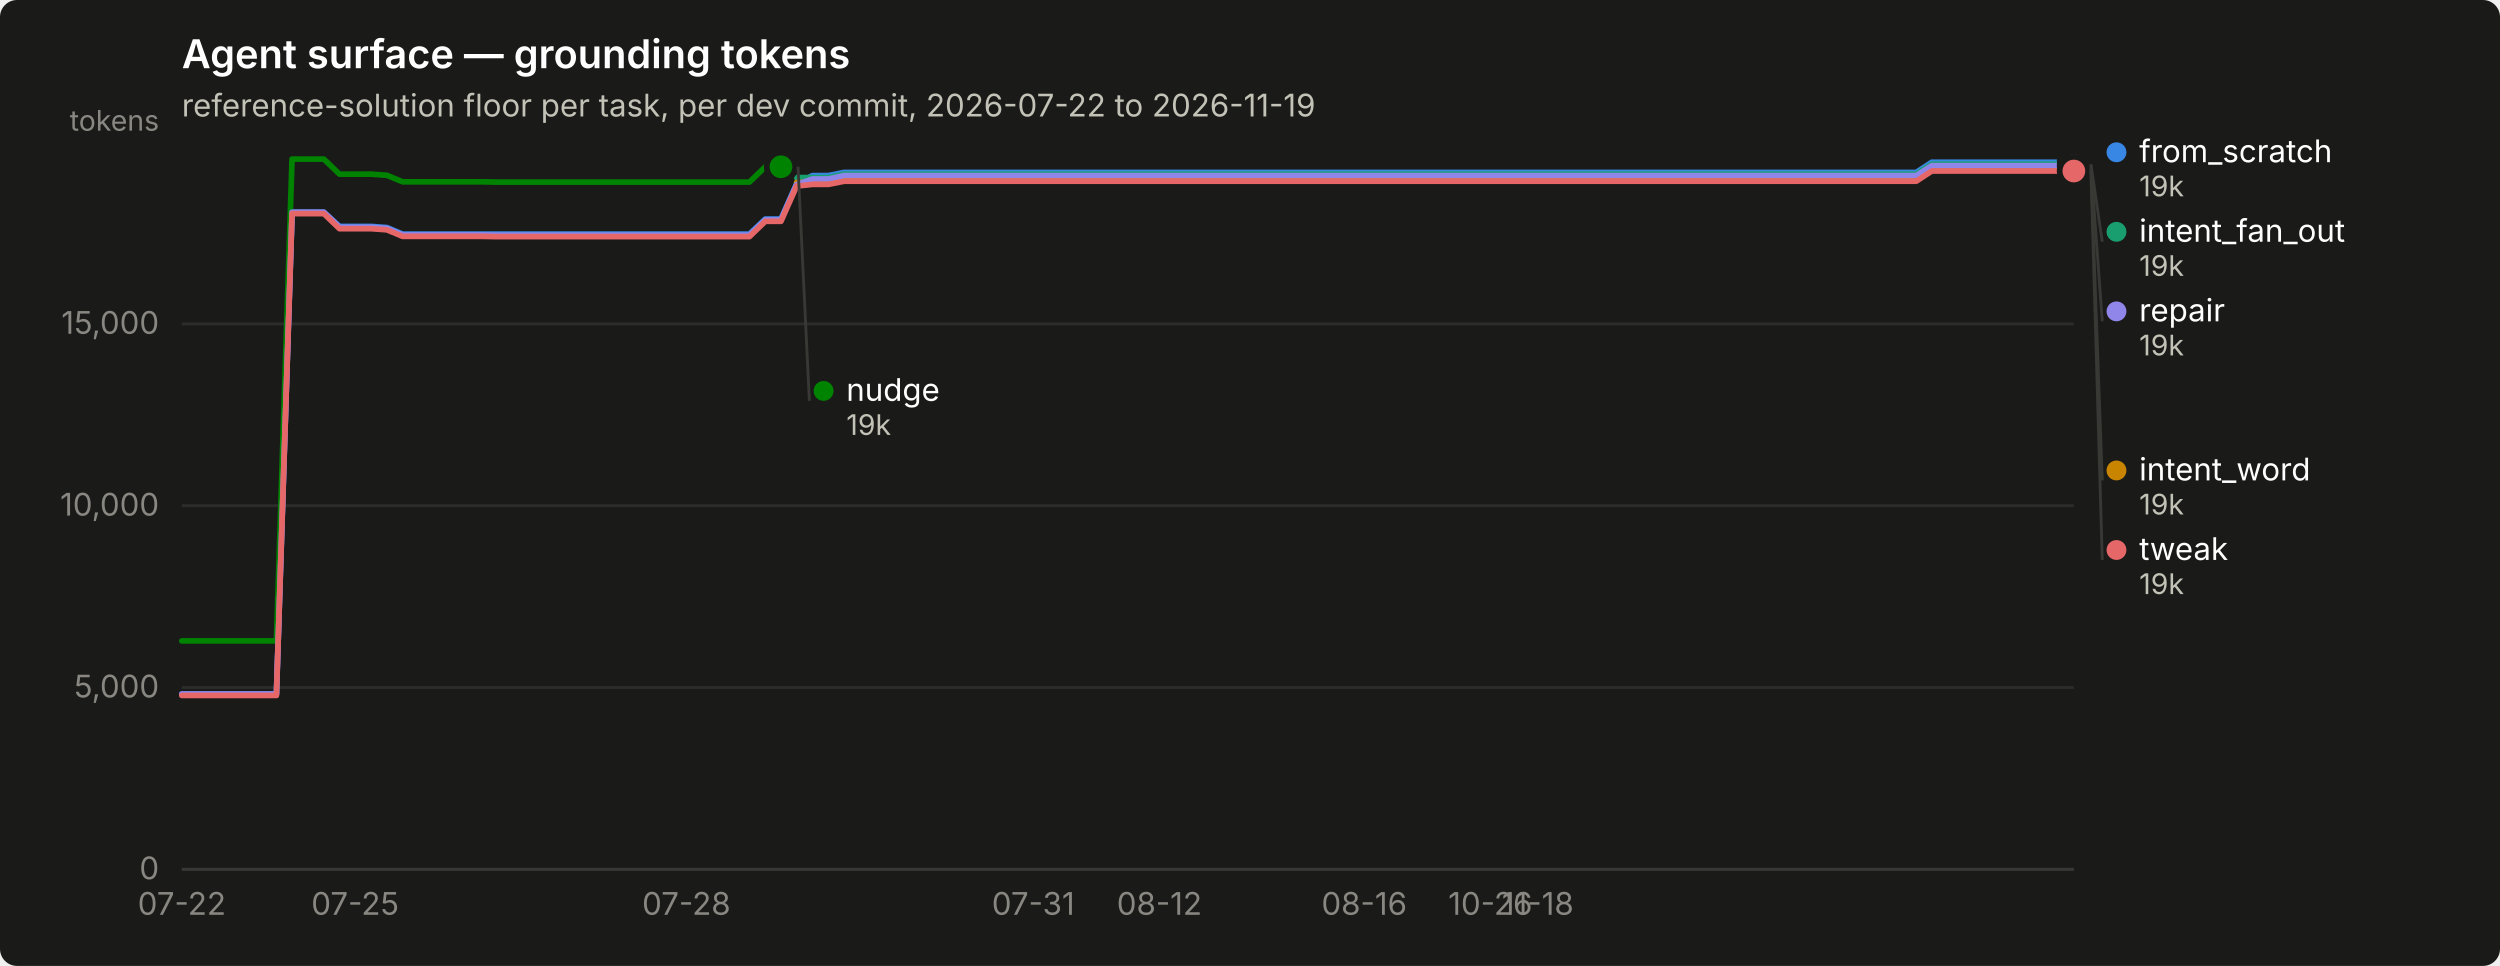
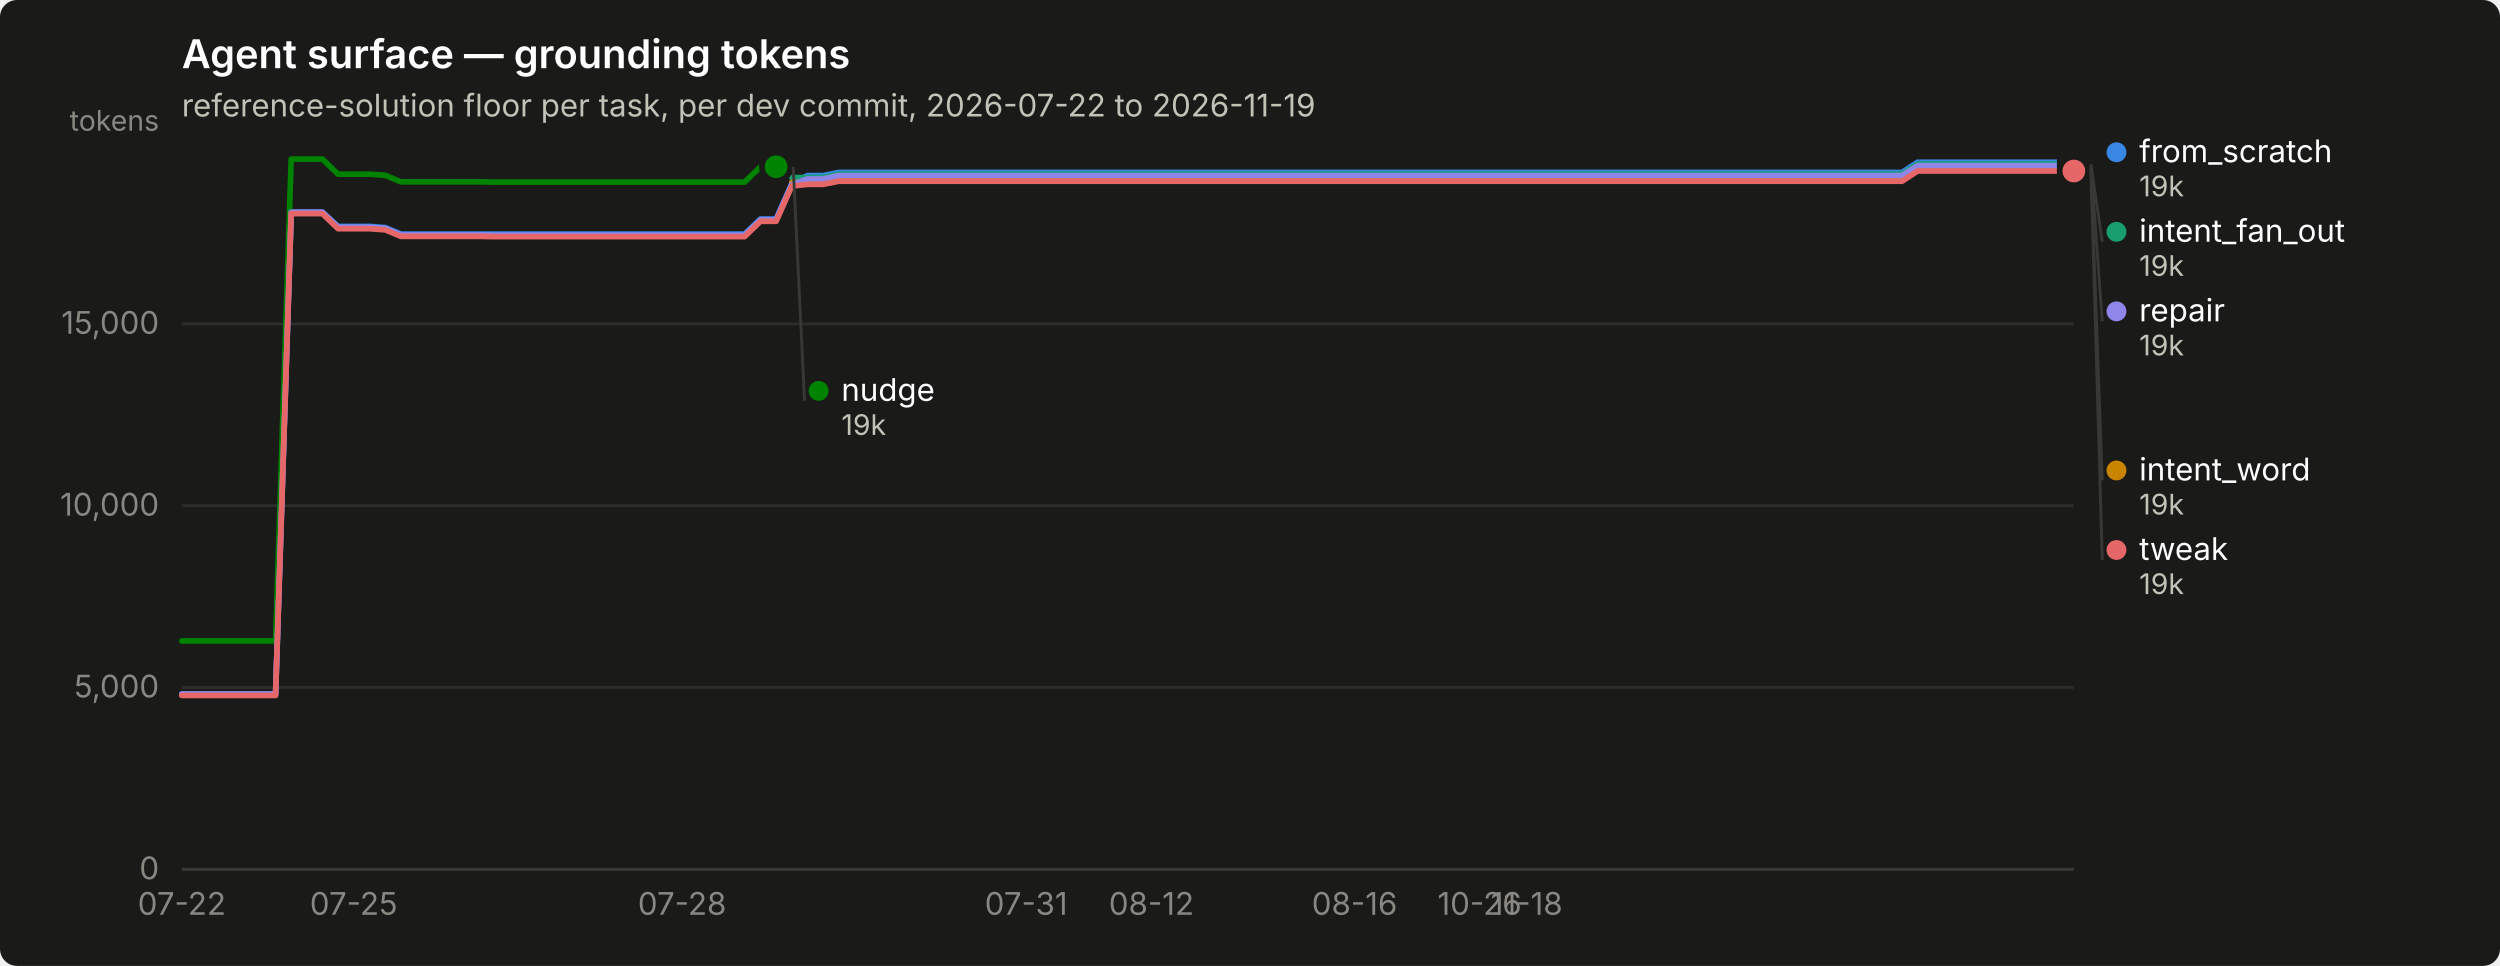
<svg xmlns="http://www.w3.org/2000/svg" width="880" height="340" viewBox="0 0 880 340" role="img" aria-label="Agent surface — grounding tokens">
  <rect width="880" height="340" rx="6" fill="#1a1a19" />
  <text x="64" y="24" font-family="system-ui, -apple-system, &quot;Segoe UI&quot;, sans-serif" font-size="14" font-weight="600" fill="#ffffff">Agent surface — grounding tokens</text>
  <text x="64" y="41" font-family="system-ui, -apple-system, &quot;Segoe UI&quot;, sans-serif" font-size="11" fill="#c3c2b7">reference-solution floor per task, per dev commit, 2026-07-22 to 2026-11-19</text>
  <line x1="64" y1="306.0" x2="730" y2="306.0" stroke="#2c2c2a" stroke-width="1" />
  <text x="56" y="309.5" text-anchor="end" font-family="system-ui, -apple-system, &quot;Segoe UI&quot;, sans-serif" font-size="11" style="font-variant-numeric: tabular-nums" fill="#898781">0</text>
  <line x1="64" y1="242.0" x2="730" y2="242.0" stroke="#2c2c2a" stroke-width="1" />
  <text x="56" y="245.5" text-anchor="end" font-family="system-ui, -apple-system, &quot;Segoe UI&quot;, sans-serif" font-size="11" style="font-variant-numeric: tabular-nums" fill="#898781">5,000</text>
  <line x1="64" y1="178.0" x2="730" y2="178.0" stroke="#2c2c2a" stroke-width="1" />
  <text x="56" y="181.5" text-anchor="end" font-family="system-ui, -apple-system, &quot;Segoe UI&quot;, sans-serif" font-size="11" style="font-variant-numeric: tabular-nums" fill="#898781">10,000</text>
  <line x1="64" y1="114.0" x2="730" y2="114.0" stroke="#2c2c2a" stroke-width="1" />
  <text x="56" y="117.5" text-anchor="end" font-family="system-ui, -apple-system, &quot;Segoe UI&quot;, sans-serif" font-size="11" style="font-variant-numeric: tabular-nums" fill="#898781">15,000</text>
  <text x="56" y="46" text-anchor="end" font-family="system-ui, -apple-system, &quot;Segoe UI&quot;, sans-serif" font-size="10" fill="#898781">tokens</text>
  <line x1="64" y1="306" x2="730" y2="306" stroke="#383835" stroke-width="1" />
  <text x="64.0" y="322" text-anchor="middle" font-family="system-ui, -apple-system, &quot;Segoe UI&quot;, sans-serif" font-size="11" style="font-variant-numeric: tabular-nums" fill="#898781">07-22</text>
-   <text x="125.0" y="322" text-anchor="middle" font-family="system-ui, -apple-system, &quot;Segoe UI&quot;, sans-serif" font-size="11" style="font-variant-numeric: tabular-nums" fill="#898781">07-25</text>
-   <text x="241.6" y="322" text-anchor="middle" font-family="system-ui, -apple-system, &quot;Segoe UI&quot;, sans-serif" font-size="11" style="font-variant-numeric: tabular-nums" fill="#898781">07-28</text>
-   <text x="363.7" y="322" text-anchor="middle" font-family="system-ui, -apple-system, &quot;Segoe UI&quot;, sans-serif" font-size="11" style="font-variant-numeric: tabular-nums" fill="#898781">07-31</text>
-   <text x="408.1" y="322" text-anchor="middle" font-family="system-ui, -apple-system, &quot;Segoe UI&quot;, sans-serif" font-size="11" style="font-variant-numeric: tabular-nums" fill="#898781">08-12</text>
-   <text x="480.2" y="322" text-anchor="middle" font-family="system-ui, -apple-system, &quot;Segoe UI&quot;, sans-serif" font-size="11" style="font-variant-numeric: tabular-nums" fill="#898781">08-16</text>
-   <text x="524.6" y="322" text-anchor="middle" font-family="system-ui, -apple-system, &quot;Segoe UI&quot;, sans-serif" font-size="11" style="font-variant-numeric: tabular-nums" fill="#898781">10-26</text>
-   <text x="541.3" y="322" text-anchor="middle" font-family="system-ui, -apple-system, &quot;Segoe UI&quot;, sans-serif" font-size="11" style="font-variant-numeric: tabular-nums" fill="#898781">11-18</text>
-   <path d="M64.0,244.3 L69.5,244.3 L75.1,244.3 L80.7,244.3 L86.2,244.3 L91.8,244.3 L97.3,244.3 L102.8,74.7 L108.4,74.7 L114.0,74.7 L119.5,79.7 L125.0,79.7 L130.6,79.7 L136.2,80.1 L141.7,82.4 L147.2,82.4 L152.8,82.4 L158.3,82.4 L163.9,82.4 L169.4,82.4 L175.0,82.4 L180.6,82.4 L186.1,82.4 L191.7,82.4 L197.2,82.4 L202.8,82.4 L208.3,82.4 L213.8,82.4 L219.4,82.4 L224.9,82.4 L230.5,82.4 L236.1,82.4 L241.6,82.4 L247.2,82.4 L252.7,82.4 L258.2,82.4 L263.8,82.4 L269.4,77.1 L274.9,77.1 L280.4,64.7 L286.0,61.8 L291.6,61.8 L297.1,60.7 L302.6,60.7 L308.2,60.7 L313.8,60.7 L319.3,60.7 L324.9,60.7 L330.4,60.7 L335.9,60.7 L341.5,60.7 L347.1,60.7 L352.6,60.7 L358.1,60.7 L363.7,60.7 L369.2,60.7 L374.8,60.7 L380.4,60.7 L385.9,60.7 L391.4,60.7 L397.0,60.7 L402.6,60.7 L408.1,60.7 L413.6,60.7 L419.2,60.7 L424.8,60.7 L430.3,60.7 L435.9,60.7 L441.4,60.7 L446.9,60.7 L452.5,60.7 L458.1,60.7 L463.6,60.7 L469.1,60.7 L474.7,60.7 L480.2,60.7 L485.8,60.7 L491.4,60.7 L496.9,60.7 L502.4,60.7 L508.0,60.7 L513.5,60.7 L519.1,60.7 L524.6,60.7 L530.2,60.7 L535.8,60.7 L541.3,60.7 L546.9,60.7 L552.4,60.7 L558.0,60.7 L563.5,60.7 L569.0,60.7 L574.6,60.7 L580.1,60.7 L585.7,60.7 L591.2,60.7 L596.8,60.7 L602.4,60.7 L607.9,60.7 L613.5,60.7 L619.0,60.7 L624.5,60.7 L630.1,60.7 L635.6,60.7 L641.2,60.7 L646.8,60.7 L652.3,60.7 L657.9,60.7 L663.4,60.7 L669.0,60.7 L674.5,60.7 L680.0,57.1 L685.6,57.1 L691.1,57.1 L696.7,57.1 L702.2,57.1 L707.8,57.1 L713.4,57.1 L718.9,57.1 L724.5,57.1 L730.0,57.1" fill="none" stroke="#3987e5" stroke-width="2" stroke-linejoin="round" stroke-linecap="round" />
+   <text x="124.5" y="322" text-anchor="middle" font-family="system-ui, -apple-system, &quot;Segoe UI&quot;, sans-serif" font-size="11" style="font-variant-numeric: tabular-nums" fill="#898781">07-25</text>
+   <text x="240.1" y="322" text-anchor="middle" font-family="system-ui, -apple-system, &quot;Segoe UI&quot;, sans-serif" font-size="11" style="font-variant-numeric: tabular-nums" fill="#898781">07-28</text>
+   <text x="361.2" y="322" text-anchor="middle" font-family="system-ui, -apple-system, &quot;Segoe UI&quot;, sans-serif" font-size="11" style="font-variant-numeric: tabular-nums" fill="#898781">07-31</text>
+   <text x="405.3" y="322" text-anchor="middle" font-family="system-ui, -apple-system, &quot;Segoe UI&quot;, sans-serif" font-size="11" style="font-variant-numeric: tabular-nums" fill="#898781">08-12</text>
+   <text x="476.8" y="322" text-anchor="middle" font-family="system-ui, -apple-system, &quot;Segoe UI&quot;, sans-serif" font-size="11" style="font-variant-numeric: tabular-nums" fill="#898781">08-16</text>
+   <text x="520.8" y="322" text-anchor="middle" font-family="system-ui, -apple-system, &quot;Segoe UI&quot;, sans-serif" font-size="11" style="font-variant-numeric: tabular-nums" fill="#898781">10-26</text>
+   <text x="537.4" y="322" text-anchor="middle" font-family="system-ui, -apple-system, &quot;Segoe UI&quot;, sans-serif" font-size="11" style="font-variant-numeric: tabular-nums" fill="#898781">11-18</text>
+   <path d="M64.0,244.3 L69.5,244.3 L75.0,244.3 L80.5,244.3 L86.0,244.3 L91.5,244.3 L97.0,244.3 L102.5,74.7 L108.0,74.7 L113.5,74.7 L119.0,79.7 L124.5,79.7 L130.0,79.7 L135.6,80.1 L141.1,82.4 L146.6,82.4 L152.1,82.4 L157.6,82.4 L163.1,82.4 L168.6,82.4 L174.1,82.4 L179.6,82.4 L185.1,82.4 L190.6,82.4 L196.1,82.4 L201.6,82.4 L207.1,82.4 L212.6,82.4 L218.1,82.4 L223.6,82.4 L229.1,82.4 L234.6,82.4 L240.1,82.4 L245.6,82.4 L251.1,82.4 L256.6,82.4 L262.1,82.4 L267.7,77.1 L273.2,77.1 L278.7,64.7 L284.2,61.8 L289.7,61.8 L295.2,60.7 L300.7,60.7 L306.2,60.7 L311.7,60.7 L317.2,60.7 L322.7,60.7 L328.2,60.7 L333.7,60.7 L339.2,60.7 L344.7,60.7 L350.2,60.7 L355.7,60.7 L361.2,60.7 L366.7,60.7 L372.2,60.7 L377.7,60.7 L383.2,60.7 L388.7,60.7 L394.2,60.7 L399.8,60.7 L405.3,60.7 L410.8,60.7 L416.3,60.7 L421.8,60.7 L427.3,60.7 L432.8,60.7 L438.3,60.7 L443.8,60.7 L449.3,60.7 L454.8,60.7 L460.3,60.7 L465.8,60.7 L471.3,60.7 L476.8,60.7 L482.3,60.7 L487.8,60.7 L493.3,60.7 L498.8,60.7 L504.3,60.7 L509.8,60.7 L515.3,60.7 L520.8,60.7 L526.3,60.7 L531.9,60.7 L537.4,60.7 L542.9,60.7 L548.4,60.7 L553.9,60.7 L559.4,60.7 L564.9,60.7 L570.4,60.7 L575.9,60.7 L581.4,60.7 L586.9,60.7 L592.4,60.7 L597.9,60.7 L603.4,60.7 L608.9,60.7 L614.4,60.7 L619.9,60.7 L625.4,60.7 L630.9,60.7 L636.4,60.7 L641.9,60.7 L647.4,60.7 L652.9,60.7 L658.4,60.7 L664.0,60.7 L669.5,60.7 L675.0,57.1 L680.5,57.1 L686.0,57.1 L691.5,57.1 L697.0,57.1 L702.5,57.1 L708.0,57.1 L713.5,57.1 L719.0,57.1 L724.5,57.1 L730.0,57.1" fill="none" stroke="#3987e5" stroke-width="2" stroke-linejoin="round" stroke-linecap="round" />
  <circle cx="730.0" cy="57.1" r="6" fill="#1a1a19" />
  <circle cx="730.0" cy="57.1" r="4" fill="#3987e5" />
-   <path d="M280.4,62.5 L286.0,62.5 L291.6,62.5 L297.1,61.3 L302.6,61.3 L308.2,61.3 L313.8,61.3 L319.3,61.3 L324.9,61.3 L330.4,61.3 L335.9,61.3 L341.5,61.3 L347.1,61.3 L352.6,61.3 L358.1,61.3 L363.7,61.3 L369.2,61.3 L374.8,61.3 L380.4,61.3 L385.9,61.3 L391.4,61.3 L397.0,61.3 L402.6,61.3 L408.1,61.3 L413.6,61.3 L419.2,61.3 L424.8,61.3 L430.3,61.3 L435.9,61.3 L441.4,61.3 L446.9,61.3 L452.5,61.3 L458.1,61.3 L463.6,61.3 L469.1,61.3 L474.7,61.3 L480.2,61.3 L485.8,61.3 L491.4,61.3 L496.9,61.3 L502.4,61.3 L508.0,61.3 L513.5,61.3 L519.1,61.3 L524.6,61.3 L530.2,61.3 L535.8,61.3 L541.3,61.3 L546.9,61.3 L552.4,61.3 L558.0,61.3 L563.5,61.3 L569.0,61.3 L574.6,61.3 L580.1,61.3 L585.7,61.3 L591.2,61.3 L596.8,61.3 L602.4,61.3 L607.9,61.3 L613.5,61.3 L619.0,61.3 L624.5,61.3 L630.1,61.3 L635.6,61.3 L641.2,61.3 L646.8,61.3 L652.3,61.3 L657.9,61.3 L663.4,61.3 L669.0,61.3 L674.5,61.3 L680.0,57.8 L685.6,57.8 L691.1,57.8 L696.7,57.8 L702.2,57.8 L707.8,57.8 L713.4,57.8 L718.9,57.8 L724.5,57.8 L730.0,57.8" fill="none" stroke="#199e70" stroke-width="2" stroke-linejoin="round" stroke-linecap="round" />
+   <path d="M278.7,62.5 L284.2,62.5 L289.7,62.5 L295.2,61.3 L300.7,61.3 L306.2,61.3 L311.7,61.3 L317.2,61.3 L322.7,61.3 L328.2,61.3 L333.7,61.3 L339.2,61.3 L344.7,61.3 L350.2,61.3 L355.7,61.3 L361.2,61.3 L366.7,61.3 L372.2,61.3 L377.7,61.3 L383.2,61.3 L388.7,61.3 L394.2,61.3 L399.8,61.3 L405.3,61.3 L410.8,61.3 L416.3,61.3 L421.8,61.3 L427.3,61.3 L432.8,61.3 L438.3,61.3 L443.8,61.3 L449.3,61.3 L454.8,61.3 L460.3,61.3 L465.8,61.3 L471.3,61.3 L476.8,61.3 L482.3,61.3 L487.8,61.3 L493.3,61.3 L498.8,61.3 L504.3,61.3 L509.8,61.3 L515.3,61.3 L520.8,61.3 L526.3,61.3 L531.9,61.3 L537.4,61.3 L542.9,61.3 L548.4,61.3 L553.9,61.3 L559.4,61.3 L564.9,61.3 L570.4,61.3 L575.9,61.3 L581.4,61.3 L586.9,61.3 L592.4,61.3 L597.9,61.3 L603.4,61.3 L608.9,61.3 L614.4,61.3 L619.9,61.3 L625.4,61.3 L630.9,61.3 L636.4,61.3 L641.9,61.3 L647.4,61.3 L652.9,61.3 L658.4,61.3 L664.0,61.3 L669.5,61.3 L675.0,57.8 L680.5,57.8 L686.0,57.8 L691.5,57.8 L697.0,57.8 L702.5,57.8 L708.0,57.8 L713.5,57.8 L719.0,57.8 L724.5,57.8 L730.0,57.8" fill="none" stroke="#199e70" stroke-width="2" stroke-linejoin="round" stroke-linecap="round" />
  <circle cx="730.0" cy="57.8" r="6" fill="#1a1a19" />
  <circle cx="730.0" cy="57.8" r="4" fill="#199e70" />
-   <path d="M280.4,64.2 L286.0,64.2 L291.6,64.2 L297.1,63.1 L302.6,63.1 L308.2,63.1 L313.8,63.1 L319.3,63.1 L324.9,63.1 L330.4,63.1 L335.9,63.1 L341.5,63.1 L347.1,63.1 L352.6,63.1 L358.1,63.1 L363.7,63.1 L369.2,63.1 L374.8,63.1 L380.4,63.1 L385.9,63.1 L391.4,63.1 L397.0,63.1 L402.6,63.1 L408.1,63.1 L413.6,63.1 L419.2,63.1 L424.8,63.1 L430.3,63.1 L435.9,63.1 L441.4,63.1 L446.9,63.1 L452.5,63.1 L458.1,63.1 L463.6,63.1 L469.1,63.1 L474.7,63.1 L480.2,63.1 L485.8,63.1 L491.4,63.1 L496.9,63.1 L502.4,63.1 L508.0,63.1 L513.5,63.1 L519.1,63.1 L524.6,63.1 L530.2,63.1 L535.8,63.1 L541.3,63.1 L546.9,63.1 L552.4,63.1 L558.0,63.1 L563.5,63.1 L569.0,63.1 L574.6,63.1 L580.1,63.1 L585.7,63.1 L591.2,63.1 L596.8,63.1 L602.4,63.1 L607.9,63.1 L613.5,63.1 L619.0,63.1 L624.5,63.1 L630.1,63.1 L635.6,63.1 L641.2,63.1 L646.8,63.1 L652.3,63.1 L657.9,63.1 L663.4,63.1 L669.0,63.1 L674.5,63.1 L680.0,59.5 L685.6,59.5 L691.1,59.5 L696.7,59.5 L702.2,59.5 L707.8,59.5 L713.4,59.5 L718.9,59.5 L724.5,59.5 L730.0,59.5" fill="none" stroke="#c98500" stroke-width="2" stroke-linejoin="round" stroke-linecap="round" />
+   <path d="M278.7,64.2 L284.2,64.2 L289.7,64.2 L295.2,63.1 L300.7,63.1 L306.2,63.1 L311.7,63.1 L317.2,63.1 L322.7,63.1 L328.2,63.1 L333.7,63.1 L339.2,63.1 L344.7,63.1 L350.2,63.1 L355.7,63.1 L361.2,63.1 L366.7,63.1 L372.2,63.1 L377.7,63.1 L383.2,63.1 L388.7,63.1 L394.2,63.1 L399.8,63.1 L405.3,63.1 L410.8,63.1 L416.3,63.1 L421.8,63.1 L427.3,63.1 L432.8,63.1 L438.3,63.1 L443.8,63.1 L449.3,63.1 L454.8,63.1 L460.3,63.1 L465.8,63.1 L471.3,63.1 L476.8,63.1 L482.3,63.1 L487.8,63.1 L493.3,63.1 L498.8,63.1 L504.3,63.1 L509.8,63.1 L515.3,63.1 L520.8,63.1 L526.3,63.1 L531.9,63.1 L537.4,63.1 L542.9,63.1 L548.4,63.1 L553.9,63.1 L559.4,63.1 L564.9,63.1 L570.4,63.1 L575.9,63.1 L581.4,63.1 L586.9,63.1 L592.4,63.1 L597.9,63.1 L603.4,63.1 L608.9,63.1 L614.4,63.1 L619.9,63.1 L625.4,63.1 L630.9,63.1 L636.4,63.1 L641.9,63.1 L647.4,63.1 L652.9,63.1 L658.4,63.1 L664.0,63.1 L669.5,63.1 L675.0,59.5 L680.5,59.5 L686.0,59.5 L691.5,59.5 L697.0,59.5 L702.5,59.5 L708.0,59.5 L713.5,59.5 L719.0,59.5 L724.5,59.5 L730.0,59.5" fill="none" stroke="#c98500" stroke-width="2" stroke-linejoin="round" stroke-linecap="round" />
  <circle cx="730.0" cy="59.5" r="6" fill="#1a1a19" />
  <circle cx="730.0" cy="59.5" r="4" fill="#c98500" />
-   <path d="M64.0,225.6 L69.5,225.6 L75.1,225.6 L80.7,225.6 L86.2,225.6 L91.8,225.6 L97.3,225.6 L102.8,56.0 L108.4,56.0 L114.0,56.0 L119.5,61.3 L125.0,61.3 L130.6,61.3 L136.2,61.7 L141.7,64.0 L147.2,64.0 L152.8,64.0 L158.3,64.0 L163.9,64.0 L169.4,64.0 L175.0,64.1 L180.6,64.1 L186.1,64.1 L191.7,64.1 L197.2,64.1 L202.8,64.1 L208.3,64.1 L213.8,64.1 L219.4,64.1 L224.9,64.1 L230.5,64.1 L236.1,64.1 L241.6,64.1 L247.2,64.1 L252.7,64.1 L258.2,64.1 L263.8,64.1 L269.4,58.7 L274.9,58.7" fill="none" stroke="#008300" stroke-width="2" stroke-linejoin="round" stroke-linecap="round" />
-   <circle cx="274.9" cy="58.7" r="6" fill="#1a1a19" />
-   <circle cx="274.9" cy="58.7" r="4" fill="#008300" />
-   <path d="M64.0,244.3 L69.5,244.3 L75.1,244.3 L80.7,244.3 L86.2,244.3 L91.8,244.3 L97.3,244.3 L102.8,74.7 L108.4,74.7 L114.0,74.7 L119.5,80.0 L125.0,80.0 L130.6,80.0 L136.2,80.4 L141.7,82.7 L147.2,82.7 L152.8,82.7 L158.3,82.7 L163.9,82.7 L169.4,82.7 L175.0,82.8 L180.6,82.8 L186.1,82.8 L191.7,82.8 L197.2,82.8 L202.8,82.8 L208.3,82.8 L213.8,82.8 L219.4,82.8 L224.9,82.8 L230.5,82.8 L236.1,82.8 L241.6,82.8 L247.2,82.8 L252.7,82.8 L258.2,82.8 L263.8,82.8 L269.4,77.4 L274.9,77.4 L280.4,65.0 L286.0,63.0 L291.6,63.0 L297.1,61.8 L302.6,61.8 L308.2,61.8 L313.8,61.8 L319.3,61.8 L324.9,61.8 L330.4,61.8 L335.9,61.8 L341.5,61.8 L347.1,61.8 L352.6,61.8 L358.1,61.8 L363.7,61.8 L369.2,61.8 L374.8,61.8 L380.4,61.8 L385.9,61.8 L391.4,61.8 L397.0,61.8 L402.6,61.8 L408.1,61.8 L413.6,61.8 L419.2,61.8 L424.8,61.8 L430.3,61.8 L435.9,61.8 L441.4,61.8 L446.9,61.8 L452.5,61.8 L458.1,61.8 L463.6,61.8 L469.1,61.8 L474.7,61.8 L480.2,61.8 L485.8,61.8 L491.4,61.8 L496.9,61.8 L502.4,61.8 L508.0,61.8 L513.5,61.8 L519.1,61.8 L524.6,61.8 L530.2,61.8 L535.8,61.8 L541.3,61.8 L546.9,61.8 L552.4,61.8 L558.0,61.8 L563.5,61.8 L569.0,61.8 L574.6,61.8 L580.1,61.8 L585.7,61.8 L591.2,61.8 L596.8,61.8 L602.4,61.8 L607.9,61.8 L613.5,61.8 L619.0,61.8 L624.5,61.8 L630.1,61.8 L635.6,61.8 L641.2,61.8 L646.8,61.8 L652.3,61.8 L657.9,61.8 L663.4,61.8 L669.0,61.8 L674.5,61.8 L680.0,58.3 L685.6,58.3 L691.1,58.3 L696.7,58.3 L702.2,58.3 L707.8,58.3 L713.4,58.3 L718.9,58.3 L724.5,58.3 L730.0,58.3" fill="none" stroke="#9085e9" stroke-width="2" stroke-linejoin="round" stroke-linecap="round" />
+   <path d="M64.0,225.6 L69.5,225.6 L75.0,225.6 L80.5,225.6 L86.0,225.6 L91.5,225.6 L97.0,225.6 L102.5,56.0 L108.0,56.0 L113.5,56.0 L119.0,61.3 L124.5,61.3 L130.0,61.3 L135.6,61.7 L141.1,64.0 L146.6,64.0 L152.1,64.0 L157.6,64.0 L163.1,64.0 L168.6,64.0 L174.1,64.1 L179.6,64.1 L185.1,64.1 L190.6,64.1 L196.1,64.1 L201.6,64.1 L207.1,64.1 L212.6,64.1 L218.1,64.1 L223.6,64.1 L229.1,64.1 L234.6,64.1 L240.1,64.1 L245.6,64.1 L251.1,64.1 L256.6,64.1 L262.1,64.1 L267.7,58.7 L273.2,58.7" fill="none" stroke="#008300" stroke-width="2" stroke-linejoin="round" stroke-linecap="round" />
+   <circle cx="273.2" cy="58.7" r="6" fill="#1a1a19" />
+   <circle cx="273.2" cy="58.7" r="4" fill="#008300" />
+   <path d="M64.0,244.3 L69.5,244.3 L75.0,244.3 L80.5,244.3 L86.0,244.3 L91.5,244.3 L97.0,244.3 L102.5,74.7 L108.0,74.7 L113.5,74.7 L119.0,80.0 L124.5,80.0 L130.0,80.0 L135.6,80.4 L141.1,82.7 L146.6,82.7 L152.1,82.7 L157.6,82.7 L163.1,82.7 L168.6,82.7 L174.1,82.8 L179.6,82.8 L185.1,82.8 L190.6,82.8 L196.1,82.8 L201.6,82.8 L207.1,82.8 L212.6,82.8 L218.1,82.8 L223.6,82.8 L229.1,82.8 L234.6,82.8 L240.1,82.8 L245.6,82.8 L251.1,82.8 L256.6,82.8 L262.1,82.8 L267.7,77.4 L273.2,77.4 L278.7,65.0 L284.2,63.0 L289.7,63.0 L295.2,61.8 L300.7,61.8 L306.2,61.8 L311.7,61.8 L317.2,61.8 L322.7,61.8 L328.2,61.8 L333.7,61.8 L339.2,61.8 L344.7,61.8 L350.2,61.8 L355.7,61.8 L361.2,61.8 L366.7,61.8 L372.2,61.8 L377.7,61.8 L383.2,61.8 L388.7,61.8 L394.2,61.8 L399.8,61.8 L405.3,61.8 L410.8,61.8 L416.3,61.8 L421.8,61.8 L427.3,61.8 L432.8,61.8 L438.3,61.8 L443.8,61.8 L449.3,61.8 L454.8,61.8 L460.3,61.8 L465.8,61.8 L471.3,61.8 L476.8,61.8 L482.3,61.8 L487.8,61.8 L493.3,61.8 L498.8,61.8 L504.3,61.8 L509.8,61.8 L515.3,61.8 L520.8,61.8 L526.3,61.8 L531.9,61.8 L537.4,61.8 L542.9,61.8 L548.4,61.8 L553.9,61.8 L559.4,61.8 L564.9,61.8 L570.4,61.8 L575.9,61.8 L581.4,61.8 L586.9,61.8 L592.4,61.8 L597.9,61.8 L603.4,61.8 L608.9,61.8 L614.4,61.8 L619.9,61.8 L625.4,61.8 L630.9,61.8 L636.4,61.8 L641.9,61.8 L647.4,61.8 L652.9,61.8 L658.4,61.8 L664.0,61.8 L669.5,61.8 L675.0,58.3 L680.5,58.3 L686.0,58.3 L691.5,58.3 L697.0,58.3 L702.5,58.3 L708.0,58.3 L713.5,58.3 L719.0,58.3 L724.5,58.3 L730.0,58.3" fill="none" stroke="#9085e9" stroke-width="2" stroke-linejoin="round" stroke-linecap="round" />
  <circle cx="730.0" cy="58.3" r="6" fill="#1a1a19" />
  <circle cx="730.0" cy="58.3" r="4" fill="#9085e9" />
-   <path d="M64.0,244.8 L69.5,244.8 L75.1,244.8 L80.7,244.8 L86.2,244.8 L91.8,244.8 L97.3,244.8 L102.8,75.2 L108.4,75.2 L114.0,75.2 L119.5,80.5 L125.0,80.5 L130.6,80.5 L136.2,80.9 L141.7,83.2 L147.2,83.2 L152.8,83.2 L158.3,83.2 L163.9,83.2 L169.4,83.2 L175.0,83.3 L180.6,83.3 L186.1,83.3 L191.7,83.3 L197.2,83.3 L202.8,83.3 L208.3,83.3 L213.8,83.3 L219.4,83.3 L224.9,83.3 L230.5,83.3 L236.1,83.3 L241.6,83.3 L247.2,83.3 L252.7,83.3 L258.2,83.3 L263.8,83.3 L269.4,77.9 L274.9,77.9 L280.4,65.5 L286.0,64.9 L291.6,64.9 L297.1,63.8 L302.6,63.8 L308.2,63.8 L313.8,63.8 L319.3,63.8 L324.9,63.8 L330.4,63.8 L335.9,63.8 L341.5,63.8 L347.1,63.8 L352.6,63.8 L358.1,63.8 L363.7,63.8 L369.2,63.8 L374.8,63.8 L380.4,63.8 L385.9,63.8 L391.4,63.8 L397.0,63.8 L402.6,63.8 L408.1,63.8 L413.6,63.8 L419.2,63.8 L424.8,63.8 L430.3,63.8 L435.9,63.8 L441.4,63.8 L446.9,63.8 L452.5,63.8 L458.1,63.8 L463.6,63.8 L469.1,63.8 L474.7,63.8 L480.2,63.8 L485.8,63.8 L491.4,63.8 L496.9,63.8 L502.4,63.8 L508.0,63.8 L513.5,63.8 L519.1,63.8 L524.6,63.8 L530.2,63.8 L535.8,63.8 L541.3,63.8 L546.9,63.8 L552.4,63.8 L558.0,63.8 L563.5,63.8 L569.0,63.8 L574.6,63.8 L580.1,63.8 L585.7,63.8 L591.2,63.8 L596.8,63.8 L602.4,63.8 L607.9,63.8 L613.5,63.8 L619.0,63.8 L624.5,63.8 L630.1,63.8 L635.6,63.8 L641.2,63.8 L646.8,63.8 L652.3,63.8 L657.9,63.8 L663.4,63.8 L669.0,63.8 L674.5,63.8 L680.0,60.2 L685.6,60.2 L691.1,60.2 L696.7,60.2 L702.2,60.2 L707.8,60.2 L713.4,60.2 L718.9,60.2 L724.5,60.2 L730.0,60.2" fill="none" stroke="#e66767" stroke-width="2" stroke-linejoin="round" stroke-linecap="round" />
+   <path d="M64.0,244.8 L69.5,244.8 L75.0,244.8 L80.5,244.8 L86.0,244.8 L91.5,244.8 L97.0,244.8 L102.5,75.2 L108.0,75.2 L113.5,75.2 L119.0,80.5 L124.5,80.5 L130.0,80.5 L135.6,80.9 L141.1,83.2 L146.6,83.2 L152.1,83.2 L157.6,83.2 L163.1,83.2 L168.6,83.2 L174.1,83.3 L179.6,83.3 L185.1,83.3 L190.6,83.3 L196.1,83.3 L201.6,83.3 L207.1,83.3 L212.6,83.3 L218.1,83.3 L223.6,83.3 L229.1,83.3 L234.6,83.3 L240.1,83.3 L245.6,83.3 L251.1,83.3 L256.6,83.3 L262.1,83.3 L267.7,77.9 L273.2,77.9 L278.7,65.5 L284.2,64.9 L289.7,64.9 L295.2,63.8 L300.7,63.8 L306.2,63.8 L311.7,63.8 L317.2,63.8 L322.7,63.8 L328.2,63.8 L333.7,63.8 L339.2,63.8 L344.7,63.8 L350.2,63.8 L355.7,63.8 L361.2,63.8 L366.7,63.8 L372.2,63.8 L377.7,63.8 L383.2,63.8 L388.7,63.8 L394.2,63.8 L399.8,63.8 L405.3,63.8 L410.8,63.8 L416.3,63.8 L421.8,63.8 L427.3,63.8 L432.8,63.8 L438.3,63.8 L443.8,63.8 L449.3,63.8 L454.8,63.8 L460.3,63.8 L465.8,63.8 L471.3,63.8 L476.8,63.8 L482.3,63.8 L487.8,63.8 L493.3,63.8 L498.8,63.8 L504.3,63.8 L509.8,63.8 L515.3,63.8 L520.8,63.8 L526.3,63.8 L531.9,63.8 L537.4,63.8 L542.9,63.8 L548.4,63.8 L553.9,63.8 L559.4,63.8 L564.9,63.8 L570.4,63.8 L575.9,63.8 L581.4,63.8 L586.9,63.8 L592.4,63.8 L597.9,63.8 L603.4,63.8 L608.9,63.8 L614.4,63.8 L619.9,63.8 L625.4,63.8 L630.9,63.8 L636.4,63.8 L641.9,63.8 L647.4,63.8 L652.9,63.8 L658.4,63.8 L664.0,63.8 L669.5,63.8 L675.0,60.2 L680.5,60.2 L686.0,60.2 L691.5,60.2 L697.0,60.2 L702.5,60.2 L708.0,60.2 L713.5,60.2 L719.0,60.2 L724.5,60.2 L730.0,60.2" fill="none" stroke="#e66767" stroke-width="2" stroke-linejoin="round" stroke-linecap="round" />
  <circle cx="730.0" cy="60.2" r="6" fill="#1a1a19" />
  <circle cx="730.0" cy="60.2" r="4" fill="#e66767" />
  <circle cx="745.0" cy="53.6" r="3.5" fill="#3987e5" />
  <text x="753.0" y="57.1" font-family="system-ui, -apple-system, &quot;Segoe UI&quot;, sans-serif" font-size="11" fill="#ffffff">from_scratch</text>
  <text x="753.0" y="69.1" font-family="system-ui, -apple-system, &quot;Segoe UI&quot;, sans-serif" font-size="10" style="font-variant-numeric: tabular-nums" fill="#c3c2b7">19k</text>
  <line x1="736.0" y1="57.8" x2="740.0" y2="85.1" stroke="#383835" stroke-width="1" />
  <circle cx="745.0" cy="81.6" r="3.5" fill="#199e70" />
  <text x="753.0" y="85.1" font-family="system-ui, -apple-system, &quot;Segoe UI&quot;, sans-serif" font-size="11" fill="#ffffff">intent_fan_out</text>
  <text x="753.0" y="97.1" font-family="system-ui, -apple-system, &quot;Segoe UI&quot;, sans-serif" font-size="10" style="font-variant-numeric: tabular-nums" fill="#c3c2b7">19k</text>
  <line x1="736.0" y1="58.3" x2="740.0" y2="113.1" stroke="#383835" stroke-width="1" />
  <circle cx="745.0" cy="109.6" r="3.5" fill="#9085e9" />
  <text x="753.0" y="113.1" font-family="system-ui, -apple-system, &quot;Segoe UI&quot;, sans-serif" font-size="11" fill="#ffffff">repair</text>
  <text x="753.0" y="125.1" font-family="system-ui, -apple-system, &quot;Segoe UI&quot;, sans-serif" font-size="10" style="font-variant-numeric: tabular-nums" fill="#c3c2b7">19k</text>
-   <line x1="280.9" y1="58.7" x2="284.9" y2="141.1" stroke="#383835" stroke-width="1" />
-   <circle cx="289.9" cy="137.6" r="3.5" fill="#008300" />
-   <text x="297.9" y="141.1" font-family="system-ui, -apple-system, &quot;Segoe UI&quot;, sans-serif" font-size="11" fill="#ffffff">nudge</text>
-   <text x="297.9" y="153.1" font-family="system-ui, -apple-system, &quot;Segoe UI&quot;, sans-serif" font-size="10" style="font-variant-numeric: tabular-nums" fill="#c3c2b7">19k</text>
+   <line x1="279.2" y1="58.7" x2="283.2" y2="141.1" stroke="#383835" stroke-width="1" />
+   <circle cx="288.157" cy="137.6" r="3.5" fill="#008300" />
+   <text x="296.157" y="141.1" font-family="system-ui, -apple-system, &quot;Segoe UI&quot;, sans-serif" font-size="11" fill="#ffffff">nudge</text>
+   <text x="296.157" y="153.1" font-family="system-ui, -apple-system, &quot;Segoe UI&quot;, sans-serif" font-size="10" style="font-variant-numeric: tabular-nums" fill="#c3c2b7">19k</text>
  <line x1="736.0" y1="59.5" x2="740.0" y2="169.1" stroke="#383835" stroke-width="1" />
  <circle cx="745.0" cy="165.6" r="3.5" fill="#c98500" />
  <text x="753.0" y="169.1" font-family="system-ui, -apple-system, &quot;Segoe UI&quot;, sans-serif" font-size="11" fill="#ffffff">intent_word</text>
  <text x="753.0" y="181.1" font-family="system-ui, -apple-system, &quot;Segoe UI&quot;, sans-serif" font-size="10" style="font-variant-numeric: tabular-nums" fill="#c3c2b7">19k</text>
  <line x1="736.0" y1="60.2" x2="740.0" y2="197.1" stroke="#383835" stroke-width="1" />
  <circle cx="745.0" cy="193.6" r="3.5" fill="#e66767" />
  <text x="753.0" y="197.1" font-family="system-ui, -apple-system, &quot;Segoe UI&quot;, sans-serif" font-size="11" fill="#ffffff">tweak</text>
  <text x="753.0" y="209.1" font-family="system-ui, -apple-system, &quot;Segoe UI&quot;, sans-serif" font-size="10" style="font-variant-numeric: tabular-nums" fill="#c3c2b7">19k</text>
</svg>
